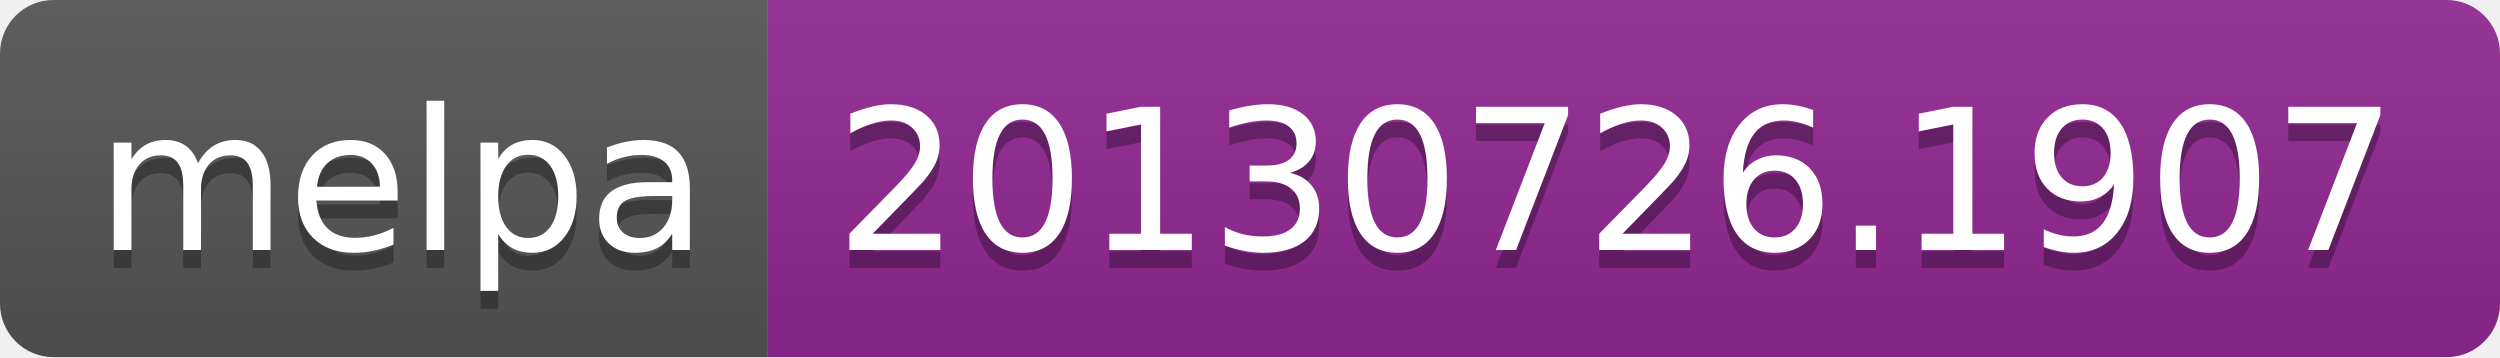
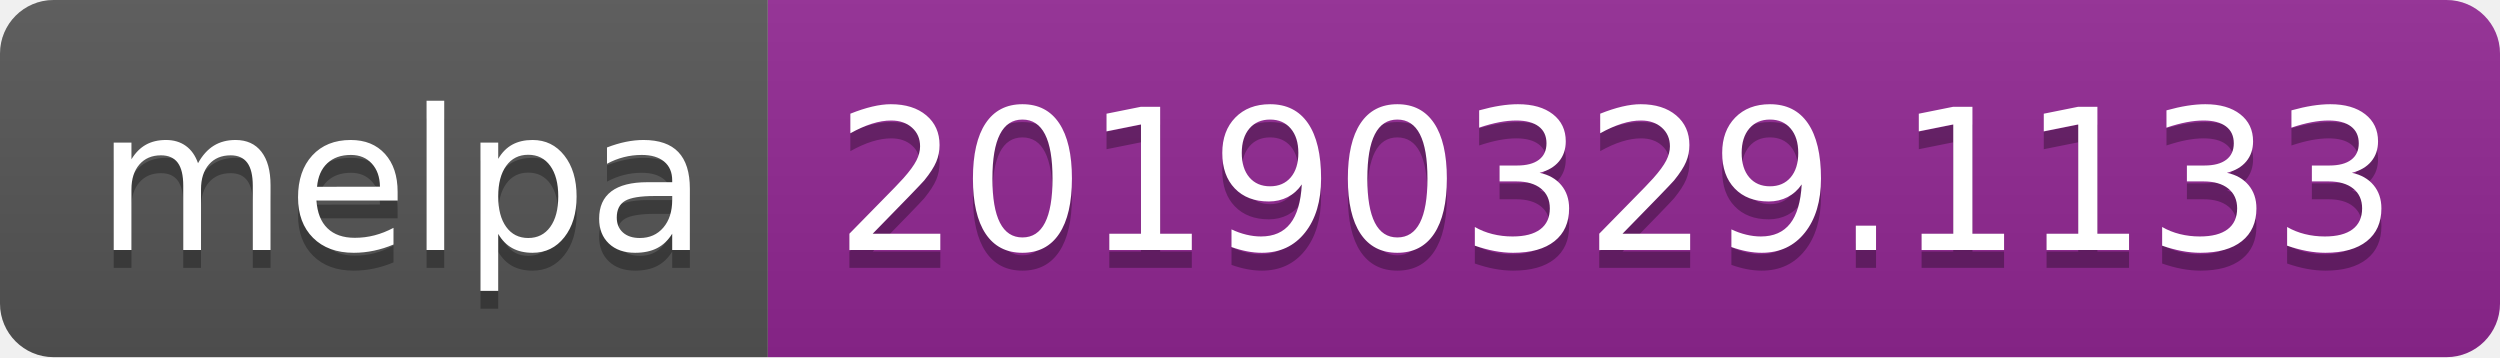
<svg xmlns="http://www.w3.org/2000/svg" width="140" height="20">
  <linearGradient id="b" x2="0" y2="100%">
    <stop offset="0" stop-color="#bbb" stop-opacity=".1" />
    <stop offset="1" stop-opacity=".1" />
  </linearGradient>
  <clipPath id="a">
    <rect width="140" height="20" rx="3" fill="#fff" />
  </clipPath>
  <g clip-path="url(#a)">
    <path fill="#555" d="M0 0h43v20H0z" />
    <path fill="#922793" d="M43 0h97v20H43z" />
    <path fill="url(#b)" d="M0 0h140v20H0z" />
  </g>
  <g fill="#fff" text-anchor="middle" font-family="DejaVu Sans,Verdana,Geneva,sans-serif" font-size="110">
    <text x="225" y="150" fill="#010101" fill-opacity=".3" transform="scale(.1)" textLength="330">melpa</text>
    <text x="225" y="140" transform="scale(.1)" textLength="330">melpa</text>
-     <text x="905" y="150" fill="#010101" fill-opacity=".3" transform="scale(.1)" textLength="870">20130726.1907</text>
-     <text x="905" y="140" transform="scale(.1)" textLength="870">20130726.1907</text>
+     <text x="905" y="150" fill="#010101" fill-opacity=".3" transform="scale(.1)" textLength="870">20190329.1133</text>
+     <text x="905" y="140" transform="scale(.1)" textLength="870">20190329.1133</text>
  </g>
</svg>
